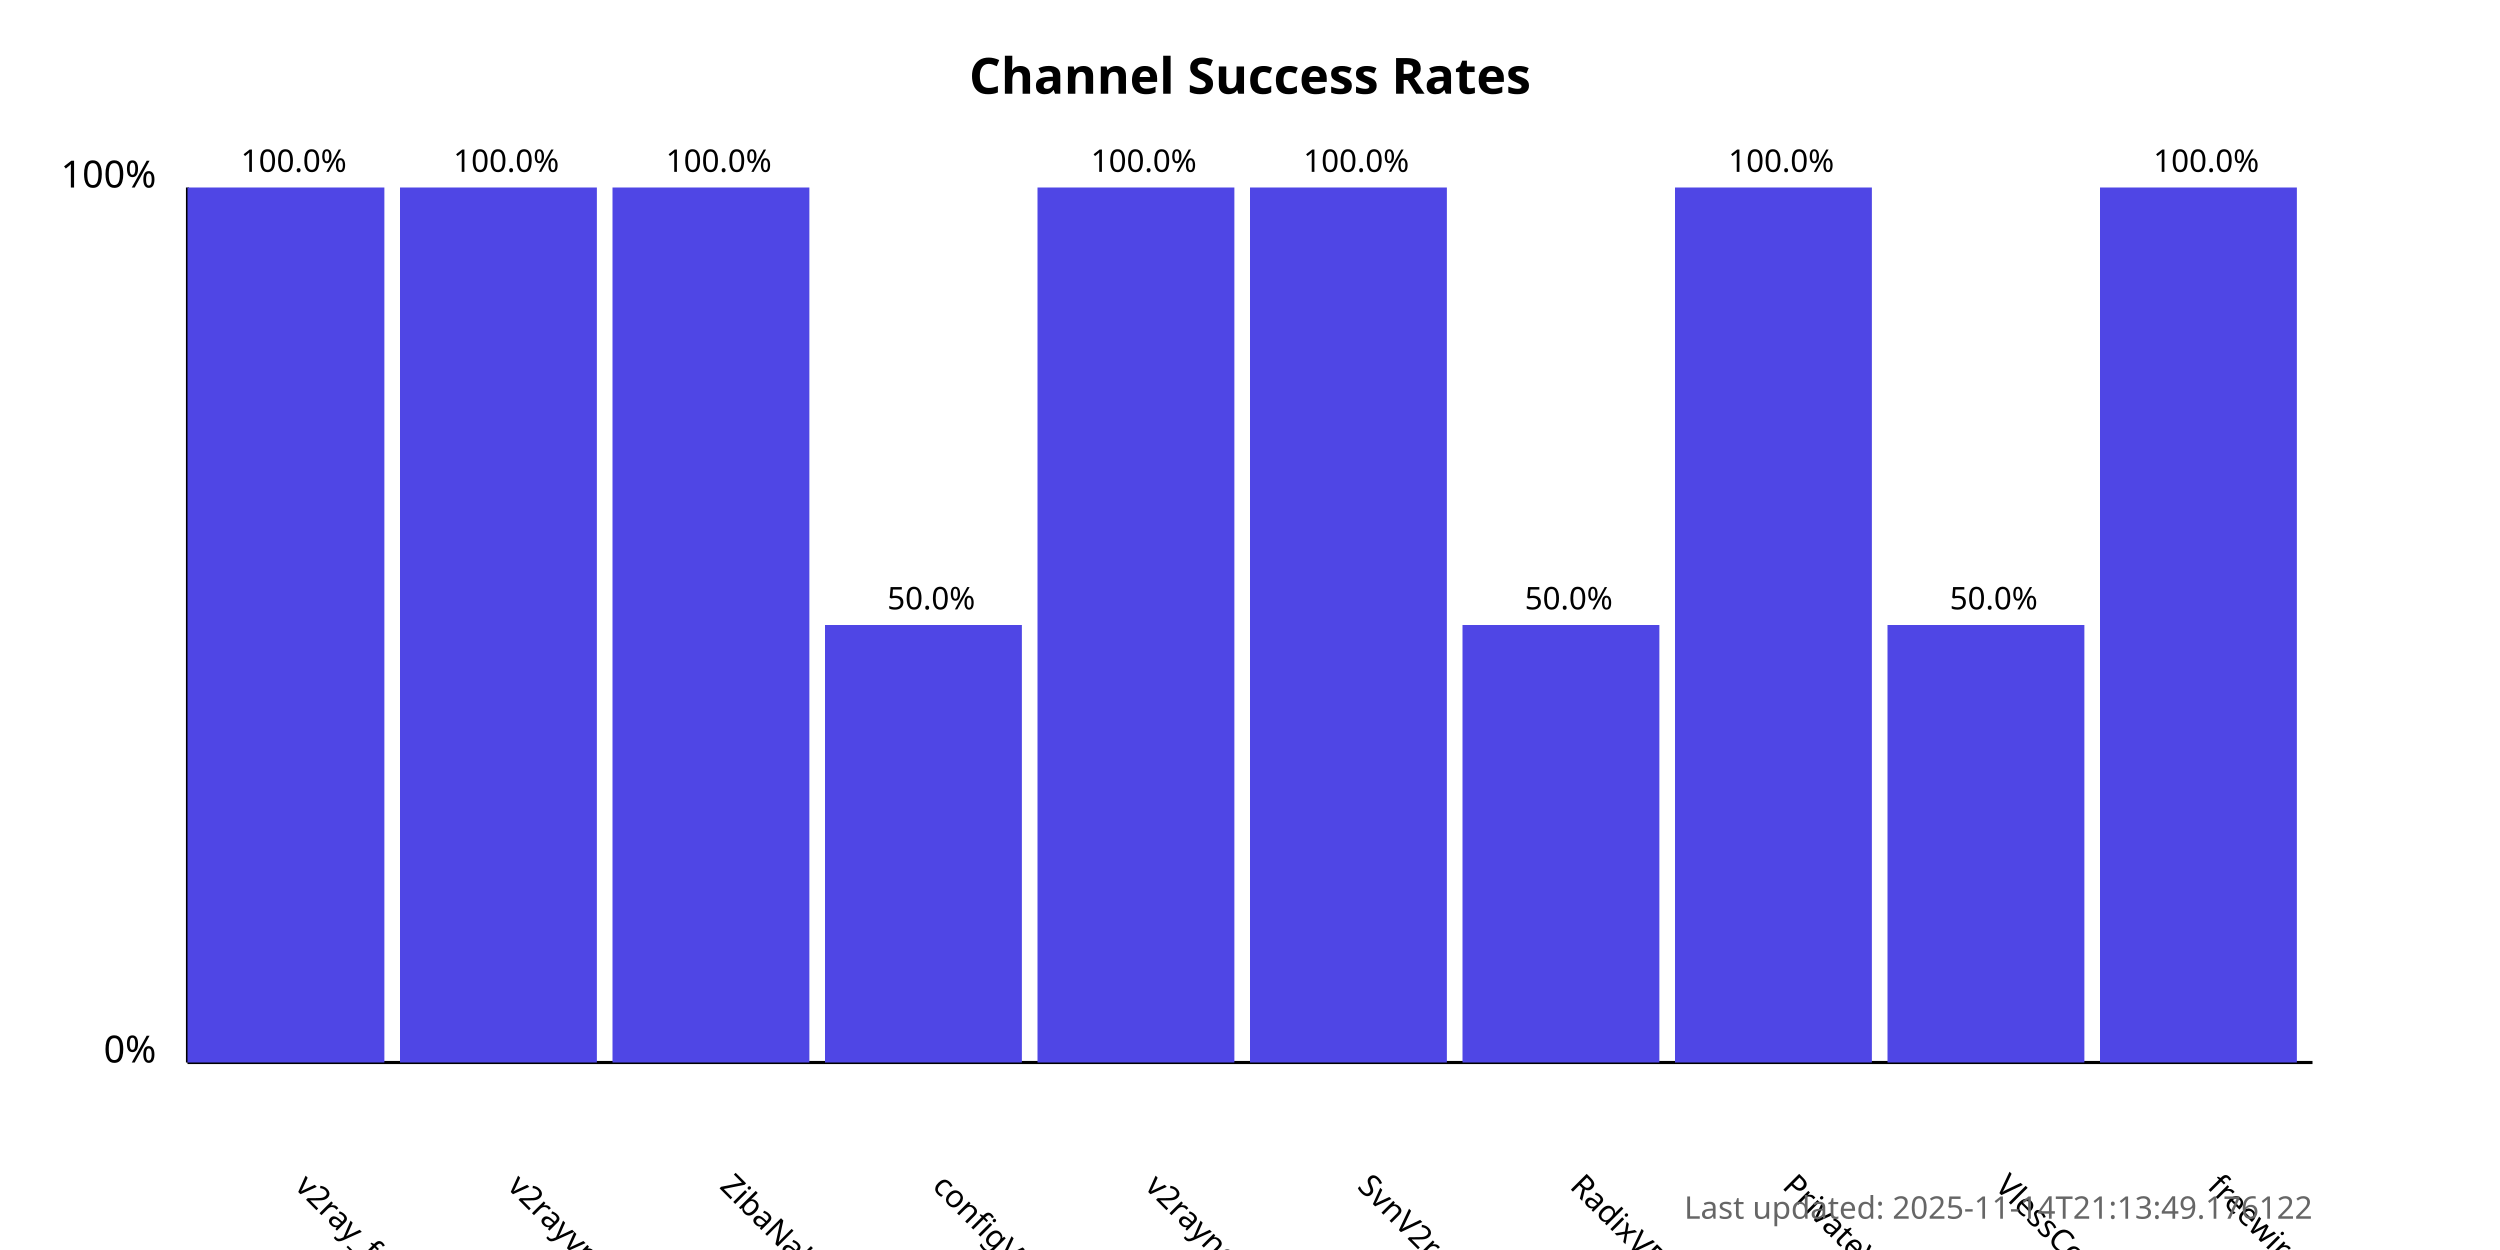
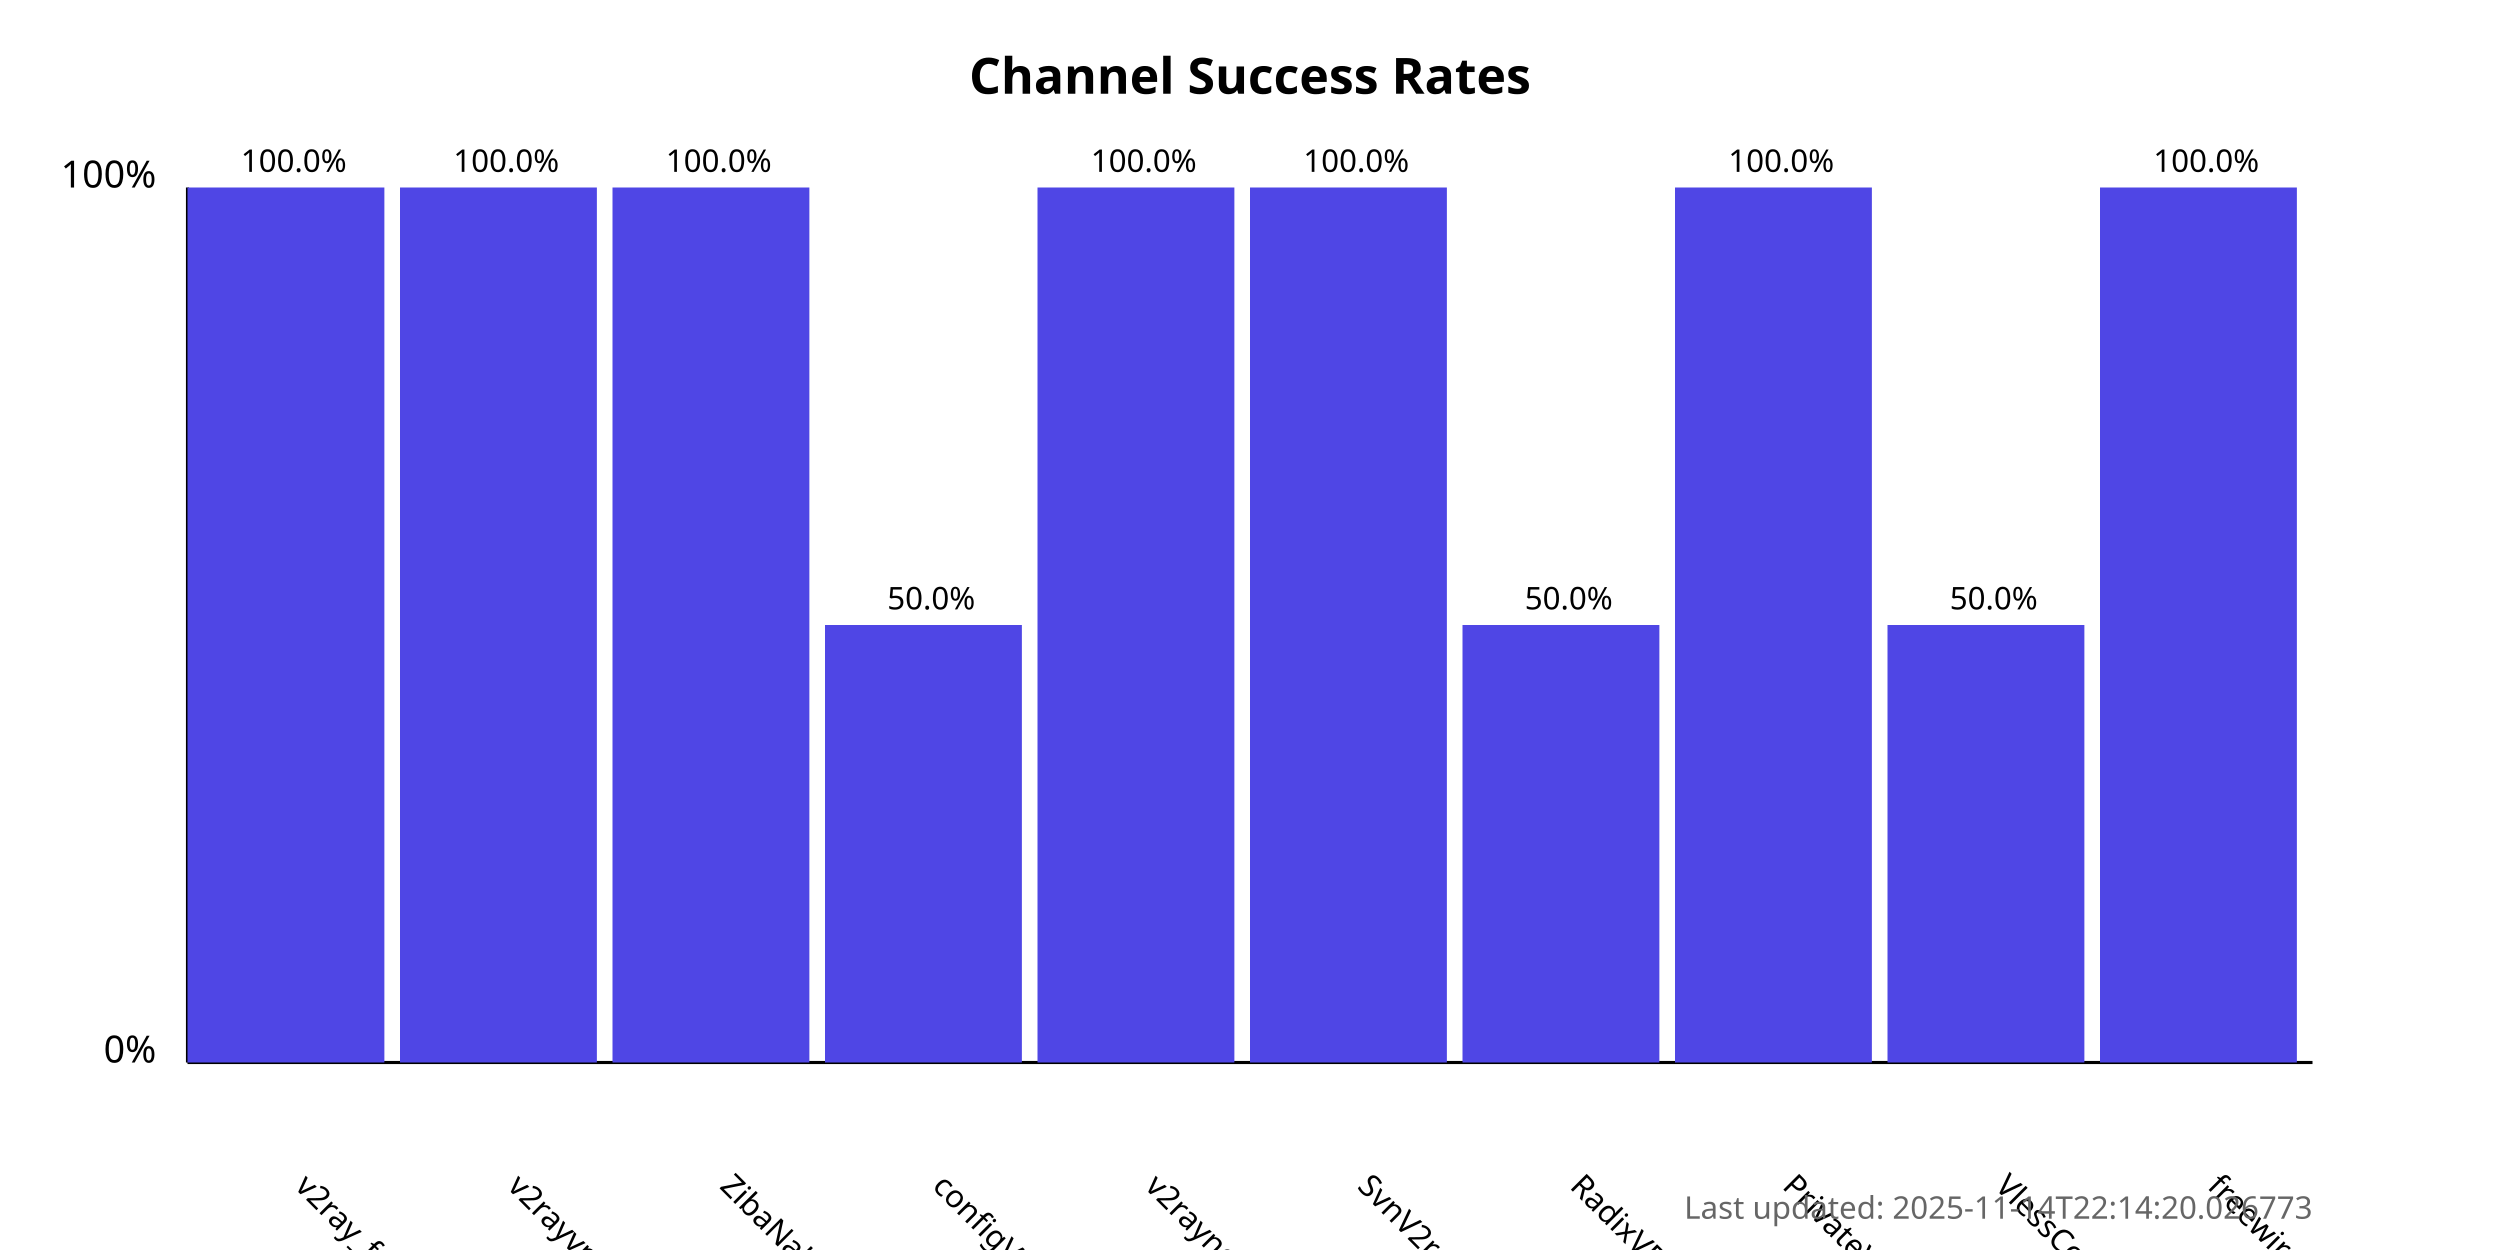
<svg xmlns="http://www.w3.org/2000/svg" width="800" height="400">
  <style>
            .chart-title { font: bold 16px sans-serif; }
            .axis-label { font: 12px sans-serif; }
            .tick-label { font: 10px sans-serif; }
            .bar { fill: #4f46e5; }
            .bar:hover { fill: #6366f1; }
            .timestamp { font: 10px sans-serif; fill: #666; }
        </style>
  <text x="400.0" y="30" text-anchor="middle" class="chart-title">
            Channel Success Rates
        </text>
  <line x1="60" y1="340" x2="60" y2="60" stroke="black" stroke-width="1" />
  <line x1="60" y1="340" x2="740" y2="340" stroke="black" stroke-width="1" />
  <text x="50" y="340" text-anchor="end" class="axis-label">0%</text>
  <text x="50" y="60" text-anchor="end" class="axis-label">100%</text>
  <g>
    <rect x="60" y="60.0" width="63.0" height="280.0" class="bar" />
    <text x="94.0" y="380" transform="rotate(45, 94.0, 380)" text-anchor="start" class="tick-label">
                v2ray_free_conf
            </text>
    <text x="94.0" y="55.0" text-anchor="middle" class="tick-label">
                100.0%
            </text>
  </g>
  <g>
    <rect x="128.0" y="60.0" width="63.0" height="280.0" class="bar" />
    <text x="162.0" y="380" transform="rotate(45, 162.0, 380)" text-anchor="start" class="tick-label">
                v2rayvpno
            </text>
    <text x="162.0" y="55.0" text-anchor="middle" class="tick-label">
                100.0%
            </text>
  </g>
  <g>
    <rect x="196.0" y="60.0" width="63.0" height="280.0" class="bar" />
    <text x="230.0" y="380" transform="rotate(45, 230.0, 380)" text-anchor="start" class="tick-label">
                ZibaNabz
            </text>
    <text x="230.0" y="55.0" text-anchor="middle" class="tick-label">
                100.0%
            </text>
  </g>
  <g>
    <rect x="264.0" y="200.0" width="63.0" height="140.0" class="bar" />
    <text x="298.0" y="380" transform="rotate(45, 298.0, 380)" text-anchor="start" class="tick-label">
                configV2rayForFree
            </text>
    <text x="298.0" y="195.0" text-anchor="middle" class="tick-label">
                50.0%
            </text>
  </g>
  <g>
    <rect x="332.0" y="60.0" width="63.0" height="280.0" class="bar" />
    <text x="366.0" y="380" transform="rotate(45, 366.0, 380)" text-anchor="start" class="tick-label">
                v2rayngvpn
            </text>
    <text x="366.0" y="55.0" text-anchor="middle" class="tick-label">
                100.0%
            </text>
  </g>
  <g>
    <rect x="400.0" y="60.0" width="63.0" height="280.0" class="bar" />
    <text x="434.0" y="380" transform="rotate(45, 434.0, 380)" text-anchor="start" class="tick-label">
                SvnV2ray
            </text>
    <text x="434.0" y="55.0" text-anchor="middle" class="tick-label">
                100.0%
            </text>
  </g>
  <g>
    <rect x="468.0" y="200.0" width="63.0" height="140.0" class="bar" />
    <text x="502.0" y="380" transform="rotate(45, 502.0, 380)" text-anchor="start" class="tick-label">
                RadixVPN
            </text>
    <text x="502.0" y="195.0" text-anchor="middle" class="tick-label">
                50.0%
            </text>
  </g>
  <g>
    <rect x="536.0" y="60.0" width="63.0" height="280.0" class="bar" />
    <text x="570.0" y="380" transform="rotate(45, 570.0, 380)" text-anchor="start" class="tick-label">
                PrivateVPNs
            </text>
    <text x="570.0" y="55.0" text-anchor="middle" class="tick-label">
                100.0%
            </text>
  </g>
  <g>
    <rect x="604.0" y="200.0" width="63.0" height="140.0" class="bar" />
    <text x="638.0" y="380" transform="rotate(45, 638.0, 380)" text-anchor="start" class="tick-label">
                VlessConfig
            </text>
    <text x="638.0" y="195.0" text-anchor="middle" class="tick-label">
                50.0%
            </text>
  </g>
  <g>
    <rect x="672.0" y="60.0" width="63.0" height="280.0" class="bar" />
    <text x="706.0" y="380" transform="rotate(45, 706.0, 380)" text-anchor="start" class="tick-label">
                freewireguard
            </text>
    <text x="706.0" y="55.0" text-anchor="middle" class="tick-label">
                100.0%
            </text>
  </g>
  <text x="740" y="390" text-anchor="end" class="timestamp">
-             Last updated: 2025-11-14T21:13:49.176122
+             Last updated: 2025-11-14T22:14:20.026773
        </text>
</svg>
